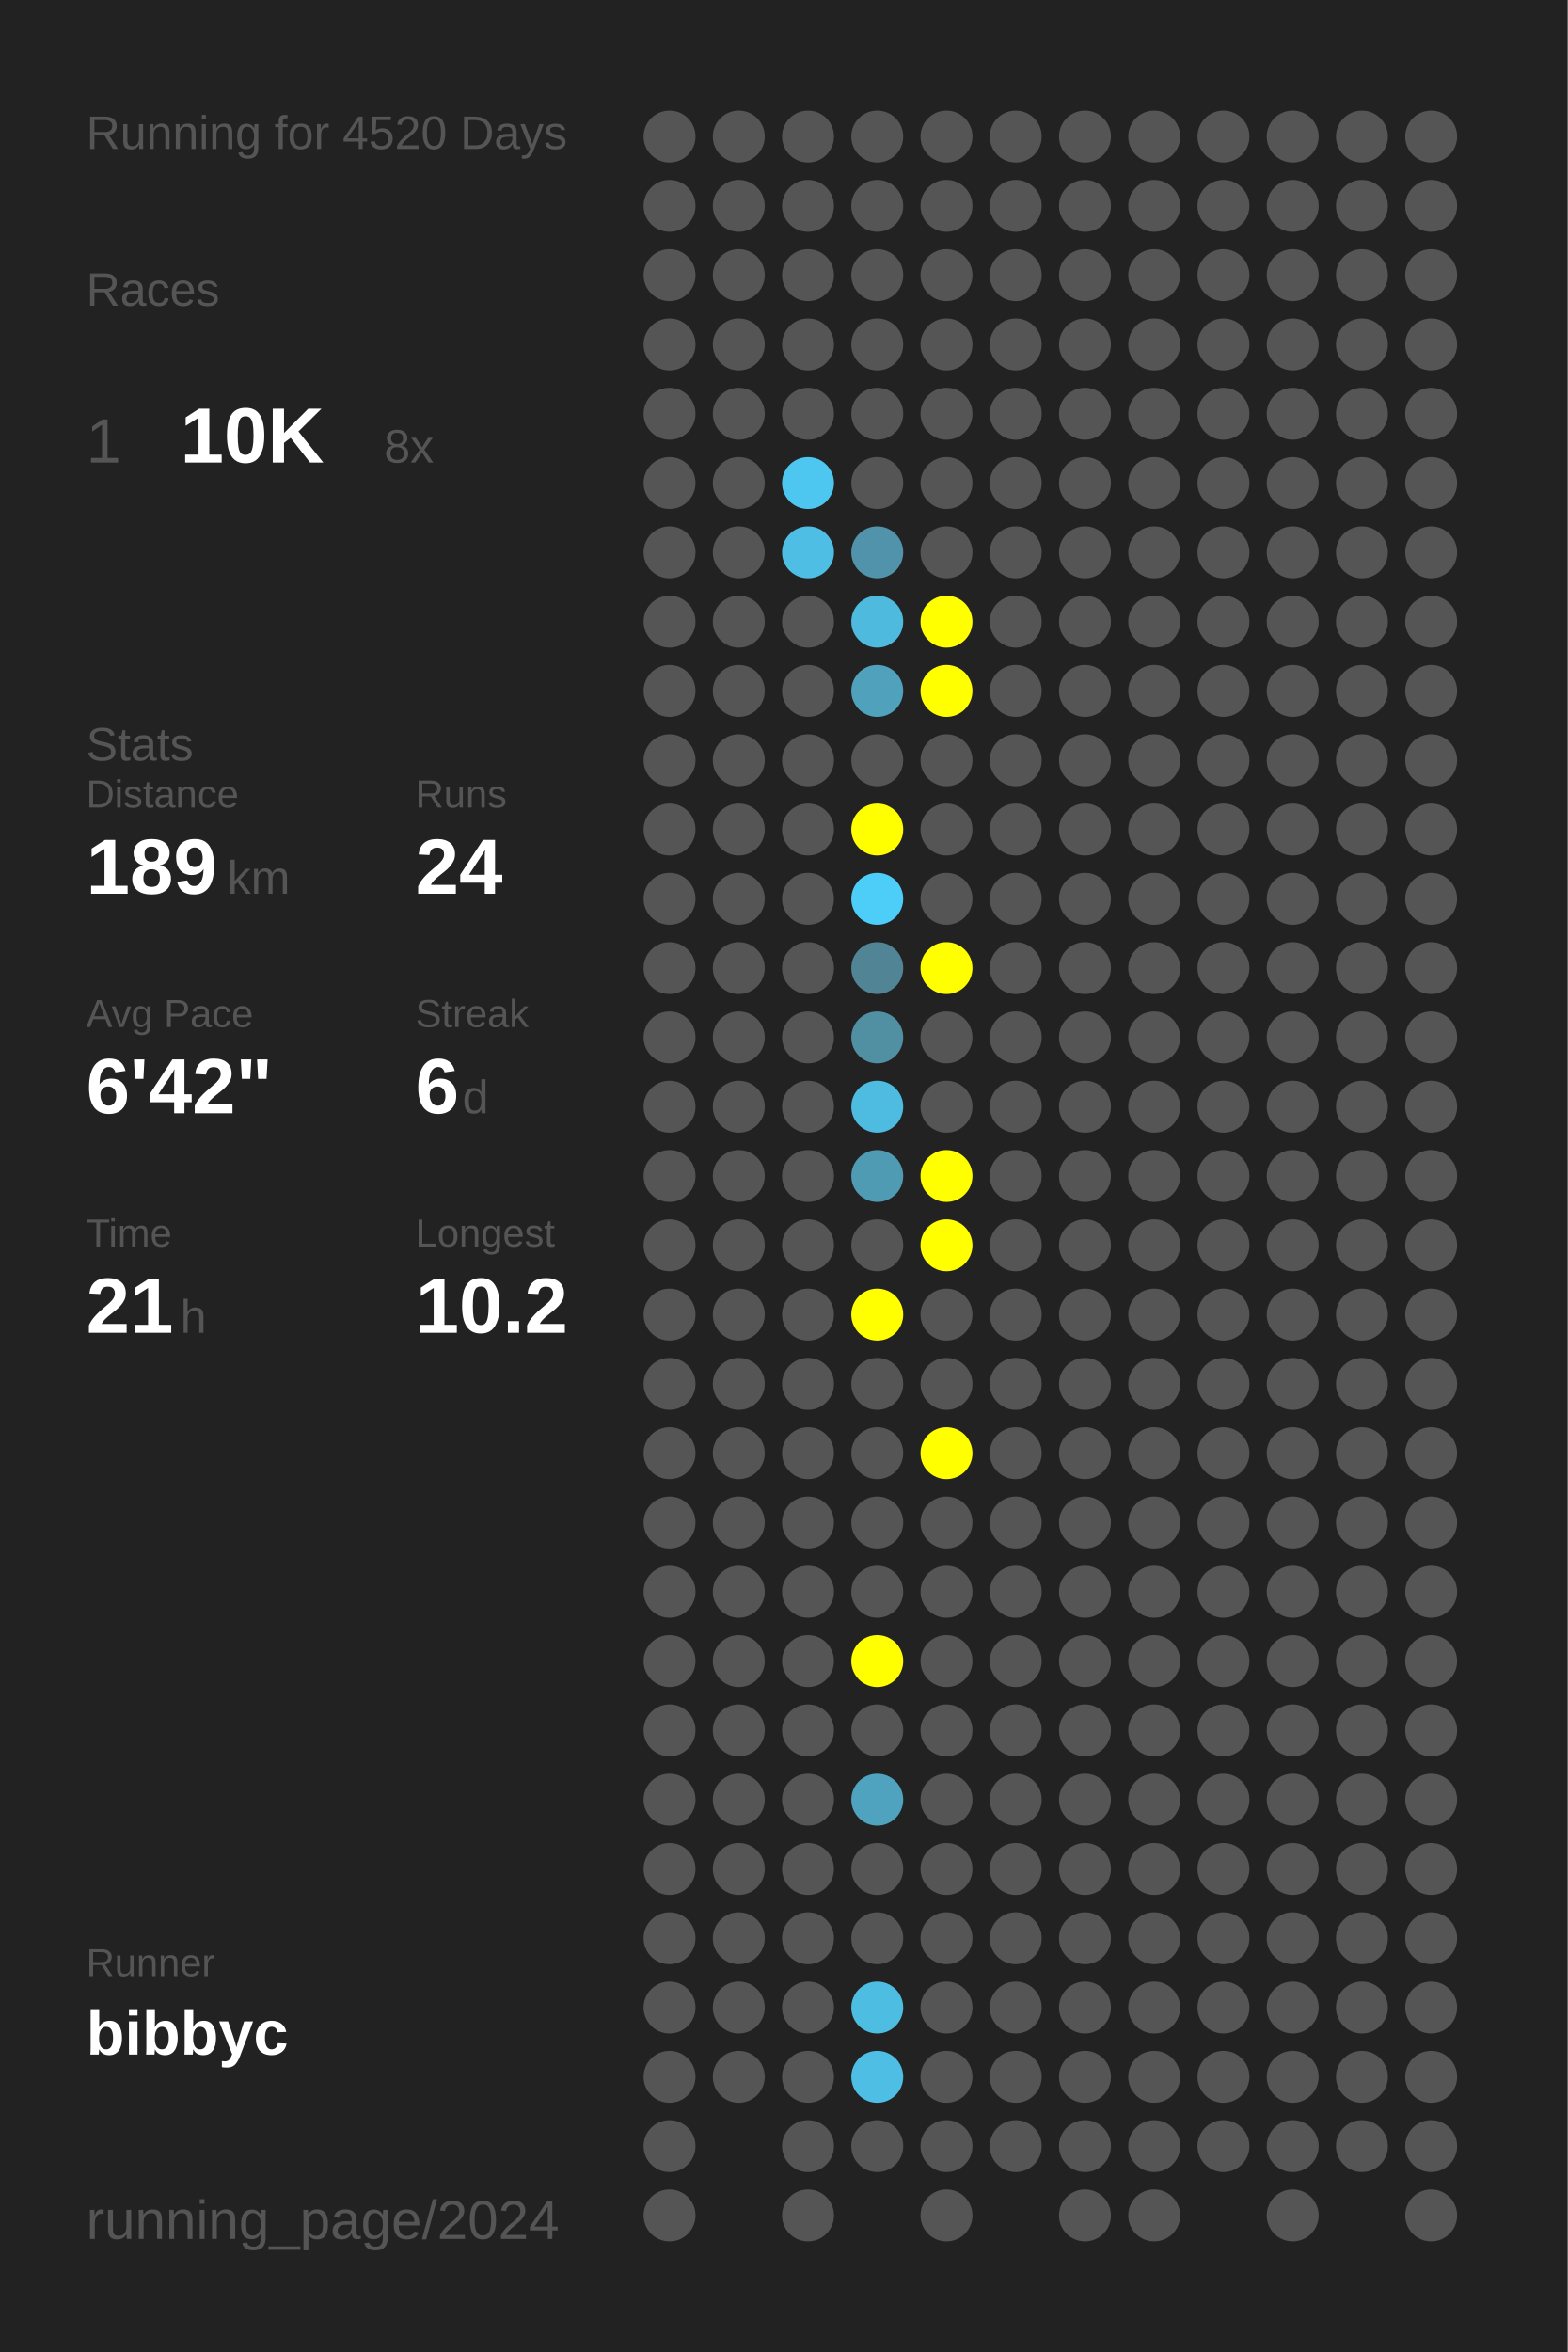
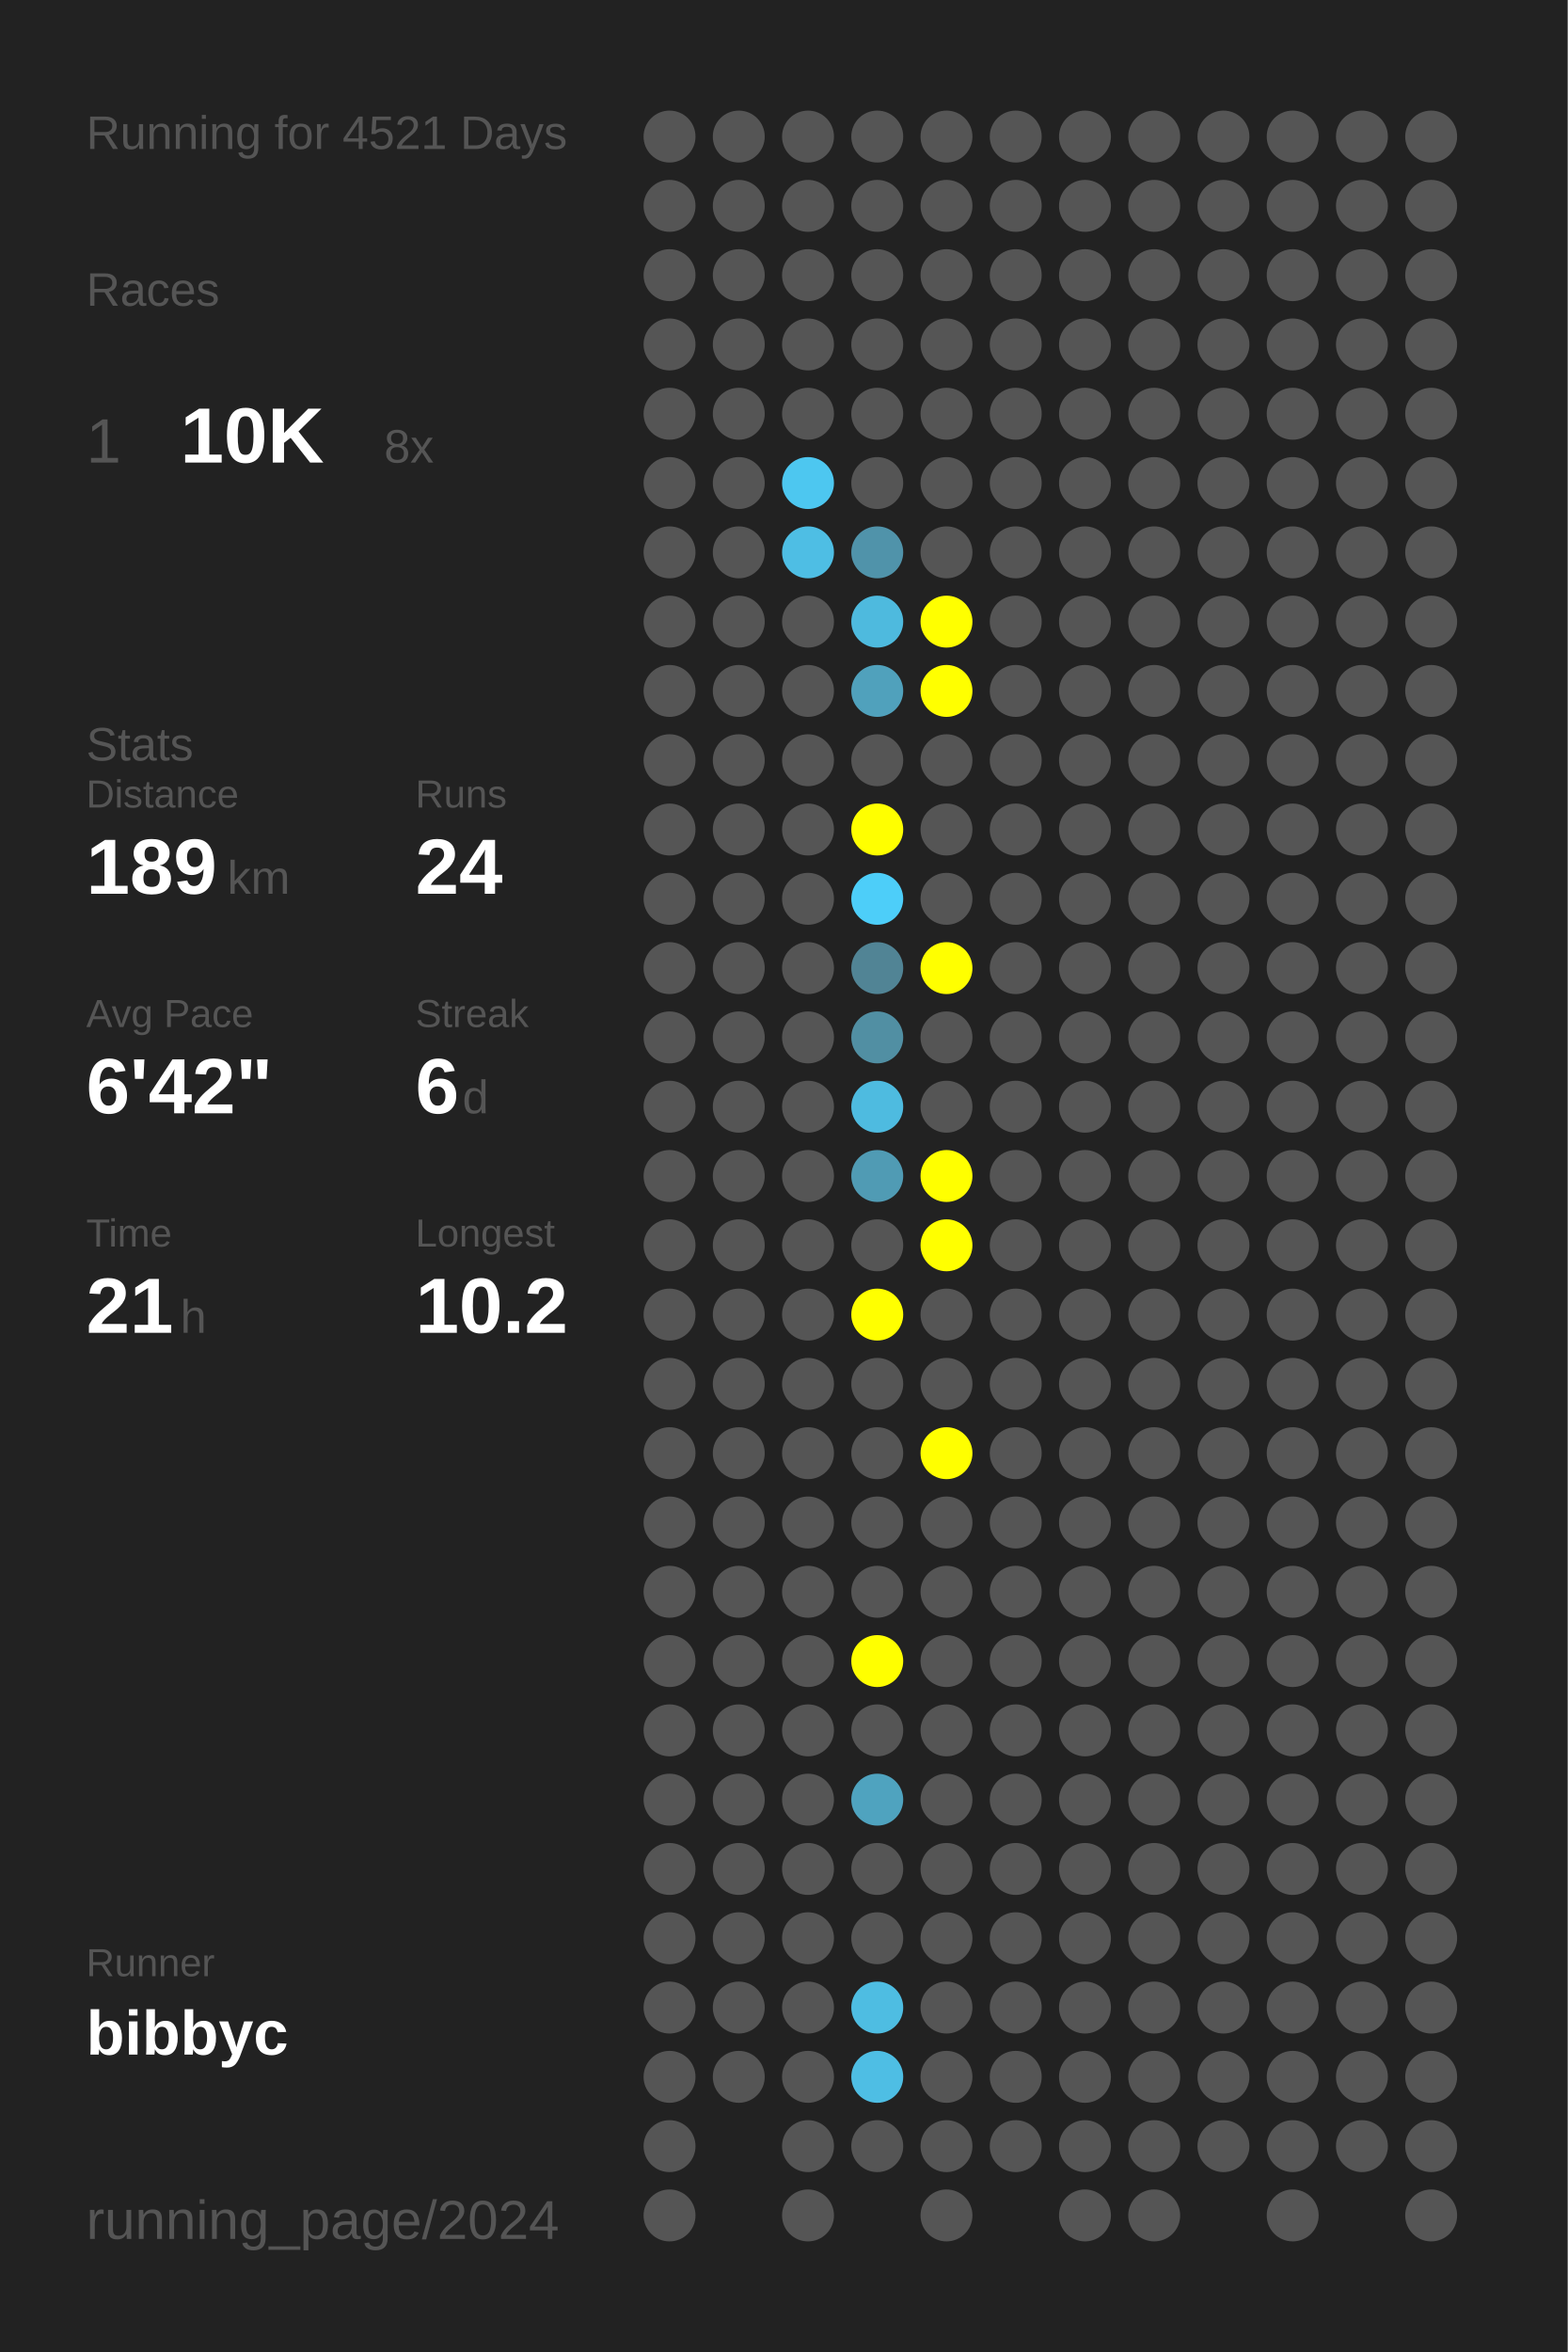
<svg xmlns="http://www.w3.org/2000/svg" baseProfile="full" height="300mm" version="1.1" viewBox="0,0,200,300" width="200mm">
  <defs />
  <rect fill="#222222" height="300" width="200" x="0" y="0" />
-   <text fill="#555555" style="font-size:6px; font-family:Arial;" x="11" y="19">Running for 4520 Days</text>
+   <text fill="#555555" style="font-size:6px; font-family:Arial;" x="11" y="19">Running for 4521 Days</text>
  <text fill="#555555" style="font-size:6px; font-family:Arial;" x="11" y="39">Races</text>
  <text fill="#555555" style="font-size:8px; font-family:Arial;" x="11" y="59">1</text>
  <text fill="#FFFFFF" style="font-size:10px; font-family:Arial; font-weight:bold;" x="23" y="59">10K</text>
  <text fill="#555555" style="font-size:6px; font-family:Arial;" x="49" y="59">8x</text>
  <text fill="#555555" style="font-size:6px; font-family:Arial;" x="11" y="97">Stats</text>
  <text fill="#555555" style="font-size:5px; font-family:Arial;" x="11" y="103">Distance</text>
  <text fill="#FFFFFF" style="font-size:10px; font-family:Arial; font-weight:bold;" x="11" y="114">189</text>
  <text fill="#555555" style="font-size:6px; font-family:Arial;" x="29" y="114">km</text>
  <text fill="#555555" style="font-size:5px; font-family:Arial;" x="53" y="103">Runs</text>
  <text fill="#FFFFFF" style="font-size:10px; font-family:Arial; font-weight:bold;" x="53" y="114">24</text>
  <text fill="#555555" style="font-size:5px; font-family:Arial;" x="11" y="131">Avg Pace</text>
  <text fill="#FFFFFF" style="font-size:10px; font-family:Arial; font-weight:bold;" x="11" y="142">6'42"</text>
  <text fill="#555555" style="font-size:5px; font-family:Arial;" x="53" y="131">Streak</text>
  <text fill="#FFFFFF" style="font-size:10px; font-family:Arial; font-weight:bold;" x="53" y="142">6</text>
  <text fill="#555555" style="font-size:6px; font-family:Arial;" x="59" y="142">d</text>
  <text fill="#555555" style="font-size:5px; font-family:Arial;" x="11" y="159">Time</text>
  <text fill="#FFFFFF" style="font-size:10px; font-family:Arial; font-weight:bold;" x="11" y="170">21</text>
  <text fill="#555555" style="font-size:6px; font-family:Arial;" x="23" y="170">h</text>
  <text fill="#555555" style="font-size:5px; font-family:Arial;" x="53" y="159">Longest</text>
  <text fill="#FFFFFF" style="font-size:10px; font-family:Arial; font-weight:bold;" x="53" y="170">10.2</text>
  <text fill="#555555" style="font-size:5px; font-family:Arial;" x="11" y="252.065">Runner</text>
  <text fill="#FFFFFF" style="font-size:8px; font-family:Arial; font-weight:bold;" x="11" y="262.065">bibbyc</text>
  <text fill="#555555" style="font-size:7px; font-family:Arial;" x="11" y="285.581">running_page/2024</text>
  <circle cx="85.417" cy="17.419" fill="#555555" r="3.312" />
  <circle cx="85.417" cy="26.258" fill="#555555" r="3.312" />
  <circle cx="85.417" cy="35.097" fill="#555555" r="3.312" />
  <circle cx="85.417" cy="43.935" fill="#555555" r="3.312" />
  <circle cx="85.417" cy="52.774" fill="#555555" r="3.312" />
  <circle cx="85.417" cy="61.613" fill="#555555" r="3.312" />
  <circle cx="85.417" cy="70.452" fill="#555555" r="3.312" />
  <circle cx="85.417" cy="79.29" fill="#555555" r="3.312" />
  <circle cx="85.417" cy="88.129" fill="#555555" r="3.312" />
  <circle cx="85.417" cy="96.968" fill="#555555" r="3.312" />
  <circle cx="85.417" cy="105.806" fill="#555555" r="3.312" />
  <circle cx="85.417" cy="114.645" fill="#555555" r="3.312" />
  <circle cx="85.417" cy="123.484" fill="#555555" r="3.312" />
  <circle cx="85.417" cy="132.323" fill="#555555" r="3.312" />
  <circle cx="85.417" cy="141.161" fill="#555555" r="3.312" />
  <circle cx="85.417" cy="150" fill="#555555" r="3.312" />
  <circle cx="85.417" cy="158.839" fill="#555555" r="3.312" />
  <circle cx="85.417" cy="167.677" fill="#555555" r="3.312" />
  <circle cx="85.417" cy="176.516" fill="#555555" r="3.312" />
  <circle cx="85.417" cy="185.355" fill="#555555" r="3.312" />
  <circle cx="85.417" cy="194.194" fill="#555555" r="3.312" />
  <circle cx="85.417" cy="203.032" fill="#555555" r="3.312" />
  <circle cx="85.417" cy="211.871" fill="#555555" r="3.312" />
  <circle cx="85.417" cy="220.71" fill="#555555" r="3.312" />
  <circle cx="85.417" cy="229.548" fill="#555555" r="3.312" />
  <circle cx="85.417" cy="238.387" fill="#555555" r="3.312" />
  <circle cx="85.417" cy="247.226" fill="#555555" r="3.312" />
  <circle cx="85.417" cy="256.065" fill="#555555" r="3.312" />
  <circle cx="85.417" cy="264.903" fill="#555555" r="3.312" />
  <circle cx="85.417" cy="273.742" fill="#555555" r="3.312" />
  <circle cx="85.417" cy="282.581" fill="#555555" r="3.312" />
  <circle cx="94.25" cy="17.419" fill="#555555" r="3.312" />
  <circle cx="94.25" cy="26.258" fill="#555555" r="3.312" />
  <circle cx="94.25" cy="35.097" fill="#555555" r="3.312" />
  <circle cx="94.25" cy="43.935" fill="#555555" r="3.312" />
  <circle cx="94.25" cy="52.774" fill="#555555" r="3.312" />
  <circle cx="94.25" cy="61.613" fill="#555555" r="3.312" />
  <circle cx="94.25" cy="70.452" fill="#555555" r="3.312" />
  <circle cx="94.25" cy="79.29" fill="#555555" r="3.312" />
  <circle cx="94.25" cy="88.129" fill="#555555" r="3.312" />
  <circle cx="94.25" cy="96.968" fill="#555555" r="3.312" />
  <circle cx="94.25" cy="105.806" fill="#555555" r="3.312" />
  <circle cx="94.25" cy="114.645" fill="#555555" r="3.312" />
  <circle cx="94.25" cy="123.484" fill="#555555" r="3.312" />
  <circle cx="94.25" cy="132.323" fill="#555555" r="3.312" />
  <circle cx="94.25" cy="141.161" fill="#555555" r="3.312" />
  <circle cx="94.25" cy="150" fill="#555555" r="3.312" />
  <circle cx="94.25" cy="158.839" fill="#555555" r="3.312" />
  <circle cx="94.25" cy="167.677" fill="#555555" r="3.312" />
  <circle cx="94.25" cy="176.516" fill="#555555" r="3.312" />
  <circle cx="94.25" cy="185.355" fill="#555555" r="3.312" />
  <circle cx="94.25" cy="194.194" fill="#555555" r="3.312" />
  <circle cx="94.25" cy="203.032" fill="#555555" r="3.312" />
  <circle cx="94.25" cy="211.871" fill="#555555" r="3.312" />
  <circle cx="94.25" cy="220.71" fill="#555555" r="3.312" />
  <circle cx="94.25" cy="229.548" fill="#555555" r="3.312" />
  <circle cx="94.25" cy="238.387" fill="#555555" r="3.312" />
  <circle cx="94.25" cy="247.226" fill="#555555" r="3.312" />
  <circle cx="94.25" cy="256.065" fill="#555555" r="3.312" />
  <circle cx="94.25" cy="264.903" fill="#555555" r="3.312" />
  <circle cx="103.083" cy="17.419" fill="#555555" r="3.312" />
  <circle cx="103.083" cy="26.258" fill="#555555" r="3.312" />
  <circle cx="103.083" cy="35.097" fill="#555555" r="3.312" />
  <circle cx="103.083" cy="43.935" fill="#555555" r="3.312" />
  <circle cx="103.083" cy="52.774" fill="#555555" r="3.312" />
  <circle cx="103.083" cy="61.613" fill="#4dc7f0" r="3.312" />
  <circle cx="103.083" cy="70.452" fill="#4ebee4" r="3.312" />
  <circle cx="103.083" cy="79.29" fill="#555555" r="3.312" />
  <circle cx="103.083" cy="88.129" fill="#555555" r="3.312" />
  <circle cx="103.083" cy="96.968" fill="#555555" r="3.312" />
  <circle cx="103.083" cy="105.806" fill="#555555" r="3.312" />
  <circle cx="103.083" cy="114.645" fill="#555555" r="3.312" />
  <circle cx="103.083" cy="123.484" fill="#555555" r="3.312" />
  <circle cx="103.083" cy="132.323" fill="#555555" r="3.312" />
  <circle cx="103.083" cy="141.161" fill="#555555" r="3.312" />
  <circle cx="103.083" cy="150" fill="#555555" r="3.312" />
  <circle cx="103.083" cy="158.839" fill="#555555" r="3.312" />
  <circle cx="103.083" cy="167.677" fill="#555555" r="3.312" />
  <circle cx="103.083" cy="176.516" fill="#555555" r="3.312" />
  <circle cx="103.083" cy="185.355" fill="#555555" r="3.312" />
  <circle cx="103.083" cy="194.194" fill="#555555" r="3.312" />
  <circle cx="103.083" cy="203.032" fill="#555555" r="3.312" />
  <circle cx="103.083" cy="211.871" fill="#555555" r="3.312" />
  <circle cx="103.083" cy="220.71" fill="#555555" r="3.312" />
  <circle cx="103.083" cy="229.548" fill="#555555" r="3.312" />
  <circle cx="103.083" cy="238.387" fill="#555555" r="3.312" />
  <circle cx="103.083" cy="247.226" fill="#555555" r="3.312" />
  <circle cx="103.083" cy="256.065" fill="#555555" r="3.312" />
  <circle cx="103.083" cy="264.903" fill="#555555" r="3.312" />
  <circle cx="103.083" cy="273.742" fill="#555555" r="3.312" />
  <circle cx="103.083" cy="282.581" fill="#555555" r="3.312" />
  <circle cx="111.917" cy="17.419" fill="#555555" r="3.312" />
  <circle cx="111.917" cy="26.258" fill="#555555" r="3.312" />
  <circle cx="111.917" cy="35.097" fill="#555555" r="3.312" />
  <circle cx="111.917" cy="43.935" fill="#555555" r="3.312" />
  <circle cx="111.917" cy="52.774" fill="#555555" r="3.312" />
  <circle cx="111.917" cy="61.613" fill="#555555" r="3.312" />
  <circle cx="111.917" cy="70.452" fill="#5093aa" r="3.312" />
  <circle cx="111.917" cy="79.29" fill="#4ebade" r="3.312" />
  <circle cx="111.917" cy="88.129" fill="#50a1bc" r="3.312" />
  <circle cx="111.917" cy="96.968" fill="#555555" r="3.312" />
  <circle cx="111.917" cy="105.806" fill="#FFFF00" r="3.312" />
  <circle cx="111.917" cy="114.645" fill="#4dcef9" r="3.312" />
  <circle cx="111.917" cy="123.484" fill="#518495" r="3.312" />
  <circle cx="111.917" cy="132.323" fill="#518fa3" r="3.312" />
  <circle cx="111.917" cy="141.161" fill="#4ebbe0" r="3.312" />
  <circle cx="111.917" cy="150" fill="#509bb4" r="3.312" />
  <circle cx="111.917" cy="158.839" fill="#555555" r="3.312" />
  <circle cx="111.917" cy="167.677" fill="#FFFF00" r="3.312" />
  <circle cx="111.917" cy="176.516" fill="#555555" r="3.312" />
  <circle cx="111.917" cy="185.355" fill="#555555" r="3.312" />
  <circle cx="111.917" cy="194.194" fill="#555555" r="3.312" />
  <circle cx="111.917" cy="203.032" fill="#555555" r="3.312" />
  <circle cx="111.917" cy="211.871" fill="#FFFF00" r="3.312" />
  <circle cx="111.917" cy="220.71" fill="#555555" r="3.312" />
  <circle cx="111.917" cy="229.548" fill="#4fa3bf" r="3.312" />
  <circle cx="111.917" cy="238.387" fill="#555555" r="3.312" />
  <circle cx="111.917" cy="247.226" fill="#555555" r="3.312" />
  <circle cx="111.917" cy="256.065" fill="#4ebde2" r="3.312" />
  <circle cx="111.917" cy="264.903" fill="#4ebee4" r="3.312" />
  <circle cx="111.917" cy="273.742" fill="#555555" r="3.312" />
  <circle cx="120.75" cy="17.419" fill="#555555" r="3.312" />
  <circle cx="120.75" cy="26.258" fill="#555555" r="3.312" />
  <circle cx="120.75" cy="35.097" fill="#555555" r="3.312" />
  <circle cx="120.75" cy="43.935" fill="#555555" r="3.312" />
  <circle cx="120.75" cy="52.774" fill="#555555" r="3.312" />
  <circle cx="120.75" cy="61.613" fill="#555555" r="3.312" />
  <circle cx="120.75" cy="70.452" fill="#555555" r="3.312" />
  <circle cx="120.75" cy="79.29" fill="#FFFF00" r="3.312" />
  <circle cx="120.75" cy="88.129" fill="#FFFF00" r="3.312" />
  <circle cx="120.75" cy="96.968" fill="#555555" r="3.312" />
  <circle cx="120.75" cy="105.806" fill="#555555" r="3.312" />
  <circle cx="120.75" cy="114.645" fill="#555555" r="3.312" />
  <circle cx="120.75" cy="123.484" fill="#FFFF00" r="3.312" />
  <circle cx="120.75" cy="132.323" fill="#555555" r="3.312" />
  <circle cx="120.75" cy="141.161" fill="#555555" r="3.312" />
  <circle cx="120.75" cy="150" fill="#FFFF00" r="3.312" />
  <circle cx="120.75" cy="158.839" fill="#FFFF00" r="3.312" />
  <circle cx="120.75" cy="167.677" fill="#555555" r="3.312" />
  <circle cx="120.75" cy="176.516" fill="#555555" r="3.312" />
  <circle cx="120.75" cy="185.355" fill="#FFFF00" r="3.312" />
  <circle cx="120.75" cy="194.194" fill="#555555" r="3.312" />
  <circle cx="120.75" cy="203.032" fill="#555555" r="3.312" />
  <circle cx="120.75" cy="211.871" fill="#555555" r="3.312" />
  <circle cx="120.75" cy="220.71" fill="#555555" r="3.312" />
  <circle cx="120.75" cy="229.548" fill="#555555" r="3.312" />
  <circle cx="120.75" cy="238.387" fill="#555555" r="3.312" />
  <circle cx="120.75" cy="247.226" fill="#555555" r="3.312" />
  <circle cx="120.75" cy="256.065" fill="#555555" r="3.312" />
  <circle cx="120.75" cy="264.903" fill="#555555" r="3.312" />
  <circle cx="120.75" cy="273.742" fill="#555555" r="3.312" />
  <circle cx="120.75" cy="282.581" fill="#555555" r="3.312" />
  <circle cx="129.583" cy="17.419" fill="#555555" r="3.312" />
  <circle cx="129.583" cy="26.258" fill="#555555" r="3.312" />
  <circle cx="129.583" cy="35.097" fill="#555555" r="3.312" />
  <circle cx="129.583" cy="43.935" fill="#555555" r="3.312" />
  <circle cx="129.583" cy="52.774" fill="#555555" r="3.312" />
  <circle cx="129.583" cy="61.613" fill="#555555" r="3.312" />
  <circle cx="129.583" cy="70.452" fill="#555555" r="3.312" />
  <circle cx="129.583" cy="79.29" fill="#555555" r="3.312" />
  <circle cx="129.583" cy="88.129" fill="#555555" r="3.312" />
  <circle cx="129.583" cy="96.968" fill="#555555" r="3.312" />
  <circle cx="129.583" cy="105.806" fill="#555555" r="3.312" />
  <circle cx="129.583" cy="114.645" fill="#555555" r="3.312" />
  <circle cx="129.583" cy="123.484" fill="#555555" r="3.312" />
  <circle cx="129.583" cy="132.323" fill="#555555" r="3.312" />
  <circle cx="129.583" cy="141.161" fill="#555555" r="3.312" />
  <circle cx="129.583" cy="150" fill="#555555" r="3.312" />
  <circle cx="129.583" cy="158.839" fill="#555555" r="3.312" />
  <circle cx="129.583" cy="167.677" fill="#555555" r="3.312" />
  <circle cx="129.583" cy="176.516" fill="#555555" r="3.312" />
  <circle cx="129.583" cy="185.355" fill="#555555" r="3.312" />
  <circle cx="129.583" cy="194.194" fill="#555555" r="3.312" />
  <circle cx="129.583" cy="203.032" fill="#555555" r="3.312" />
  <circle cx="129.583" cy="211.871" fill="#555555" r="3.312" />
  <circle cx="129.583" cy="220.71" fill="#555555" r="3.312" />
  <circle cx="129.583" cy="229.548" fill="#555555" r="3.312" />
  <circle cx="129.583" cy="238.387" fill="#555555" r="3.312" />
  <circle cx="129.583" cy="247.226" fill="#555555" r="3.312" />
  <circle cx="129.583" cy="256.065" fill="#555555" r="3.312" />
  <circle cx="129.583" cy="264.903" fill="#555555" r="3.312" />
  <circle cx="129.583" cy="273.742" fill="#555555" r="3.312" />
  <circle cx="138.417" cy="17.419" fill="#555555" r="3.312" />
  <circle cx="138.417" cy="26.258" fill="#555555" r="3.312" />
  <circle cx="138.417" cy="35.097" fill="#555555" r="3.312" />
  <circle cx="138.417" cy="43.935" fill="#555555" r="3.312" />
  <circle cx="138.417" cy="52.774" fill="#555555" r="3.312" />
  <circle cx="138.417" cy="61.613" fill="#555555" r="3.312" />
  <circle cx="138.417" cy="70.452" fill="#555555" r="3.312" />
  <circle cx="138.417" cy="79.29" fill="#555555" r="3.312" />
  <circle cx="138.417" cy="88.129" fill="#555555" r="3.312" />
  <circle cx="138.417" cy="96.968" fill="#555555" r="3.312" />
  <circle cx="138.417" cy="105.806" fill="#555555" r="3.312" />
  <circle cx="138.417" cy="114.645" fill="#555555" r="3.312" />
  <circle cx="138.417" cy="123.484" fill="#555555" r="3.312" />
  <circle cx="138.417" cy="132.323" fill="#555555" r="3.312" />
  <circle cx="138.417" cy="141.161" fill="#555555" r="3.312" />
  <circle cx="138.417" cy="150" fill="#555555" r="3.312" />
  <circle cx="138.417" cy="158.839" fill="#555555" r="3.312" />
  <circle cx="138.417" cy="167.677" fill="#555555" r="3.312" />
  <circle cx="138.417" cy="176.516" fill="#555555" r="3.312" />
  <circle cx="138.417" cy="185.355" fill="#555555" r="3.312" />
  <circle cx="138.417" cy="194.194" fill="#555555" r="3.312" />
  <circle cx="138.417" cy="203.032" fill="#555555" r="3.312" />
  <circle cx="138.417" cy="211.871" fill="#555555" r="3.312" />
  <circle cx="138.417" cy="220.71" fill="#555555" r="3.312" />
  <circle cx="138.417" cy="229.548" fill="#555555" r="3.312" />
  <circle cx="138.417" cy="238.387" fill="#555555" r="3.312" />
  <circle cx="138.417" cy="247.226" fill="#555555" r="3.312" />
  <circle cx="138.417" cy="256.065" fill="#555555" r="3.312" />
  <circle cx="138.417" cy="264.903" fill="#555555" r="3.312" />
  <circle cx="138.417" cy="273.742" fill="#555555" r="3.312" />
  <circle cx="138.417" cy="282.581" fill="#555555" r="3.312" />
  <circle cx="147.25" cy="17.419" fill="#555555" r="3.312" />
  <circle cx="147.25" cy="26.258" fill="#555555" r="3.312" />
  <circle cx="147.25" cy="35.097" fill="#555555" r="3.312" />
  <circle cx="147.25" cy="43.935" fill="#555555" r="3.312" />
  <circle cx="147.25" cy="52.774" fill="#555555" r="3.312" />
  <circle cx="147.25" cy="61.613" fill="#555555" r="3.312" />
  <circle cx="147.25" cy="70.452" fill="#555555" r="3.312" />
  <circle cx="147.25" cy="79.29" fill="#555555" r="3.312" />
  <circle cx="147.25" cy="88.129" fill="#555555" r="3.312" />
  <circle cx="147.25" cy="96.968" fill="#555555" r="3.312" />
  <circle cx="147.25" cy="105.806" fill="#555555" r="3.312" />
  <circle cx="147.25" cy="114.645" fill="#555555" r="3.312" />
  <circle cx="147.25" cy="123.484" fill="#555555" r="3.312" />
  <circle cx="147.25" cy="132.323" fill="#555555" r="3.312" />
  <circle cx="147.25" cy="141.161" fill="#555555" r="3.312" />
  <circle cx="147.25" cy="150" fill="#555555" r="3.312" />
  <circle cx="147.25" cy="158.839" fill="#555555" r="3.312" />
  <circle cx="147.25" cy="167.677" fill="#555555" r="3.312" />
  <circle cx="147.25" cy="176.516" fill="#555555" r="3.312" />
  <circle cx="147.25" cy="185.355" fill="#555555" r="3.312" />
  <circle cx="147.25" cy="194.194" fill="#555555" r="3.312" />
  <circle cx="147.25" cy="203.032" fill="#555555" r="3.312" />
  <circle cx="147.25" cy="211.871" fill="#555555" r="3.312" />
  <circle cx="147.25" cy="220.71" fill="#555555" r="3.312" />
  <circle cx="147.25" cy="229.548" fill="#555555" r="3.312" />
  <circle cx="147.25" cy="238.387" fill="#555555" r="3.312" />
  <circle cx="147.25" cy="247.226" fill="#555555" r="3.312" />
  <circle cx="147.25" cy="256.065" fill="#555555" r="3.312" />
  <circle cx="147.25" cy="264.903" fill="#555555" r="3.312" />
  <circle cx="147.25" cy="273.742" fill="#555555" r="3.312" />
  <circle cx="147.25" cy="282.581" fill="#555555" r="3.312" />
  <circle cx="156.083" cy="17.419" fill="#555555" r="3.312" />
  <circle cx="156.083" cy="26.258" fill="#555555" r="3.312" />
  <circle cx="156.083" cy="35.097" fill="#555555" r="3.312" />
  <circle cx="156.083" cy="43.935" fill="#555555" r="3.312" />
  <circle cx="156.083" cy="52.774" fill="#555555" r="3.312" />
  <circle cx="156.083" cy="61.613" fill="#555555" r="3.312" />
  <circle cx="156.083" cy="70.452" fill="#555555" r="3.312" />
  <circle cx="156.083" cy="79.29" fill="#555555" r="3.312" />
  <circle cx="156.083" cy="88.129" fill="#555555" r="3.312" />
  <circle cx="156.083" cy="96.968" fill="#555555" r="3.312" />
  <circle cx="156.083" cy="105.806" fill="#555555" r="3.312" />
  <circle cx="156.083" cy="114.645" fill="#555555" r="3.312" />
  <circle cx="156.083" cy="123.484" fill="#555555" r="3.312" />
  <circle cx="156.083" cy="132.323" fill="#555555" r="3.312" />
  <circle cx="156.083" cy="141.161" fill="#555555" r="3.312" />
  <circle cx="156.083" cy="150" fill="#555555" r="3.312" />
  <circle cx="156.083" cy="158.839" fill="#555555" r="3.312" />
  <circle cx="156.083" cy="167.677" fill="#555555" r="3.312" />
  <circle cx="156.083" cy="176.516" fill="#555555" r="3.312" />
  <circle cx="156.083" cy="185.355" fill="#555555" r="3.312" />
  <circle cx="156.083" cy="194.194" fill="#555555" r="3.312" />
  <circle cx="156.083" cy="203.032" fill="#555555" r="3.312" />
  <circle cx="156.083" cy="211.871" fill="#555555" r="3.312" />
  <circle cx="156.083" cy="220.71" fill="#555555" r="3.312" />
  <circle cx="156.083" cy="229.548" fill="#555555" r="3.312" />
  <circle cx="156.083" cy="238.387" fill="#555555" r="3.312" />
  <circle cx="156.083" cy="247.226" fill="#555555" r="3.312" />
  <circle cx="156.083" cy="256.065" fill="#555555" r="3.312" />
  <circle cx="156.083" cy="264.903" fill="#555555" r="3.312" />
  <circle cx="156.083" cy="273.742" fill="#555555" r="3.312" />
  <circle cx="164.917" cy="17.419" fill="#555555" r="3.312" />
  <circle cx="164.917" cy="26.258" fill="#555555" r="3.312" />
  <circle cx="164.917" cy="35.097" fill="#555555" r="3.312" />
  <circle cx="164.917" cy="43.935" fill="#555555" r="3.312" />
  <circle cx="164.917" cy="52.774" fill="#555555" r="3.312" />
  <circle cx="164.917" cy="61.613" fill="#555555" r="3.312" />
  <circle cx="164.917" cy="70.452" fill="#555555" r="3.312" />
  <circle cx="164.917" cy="79.29" fill="#555555" r="3.312" />
  <circle cx="164.917" cy="88.129" fill="#555555" r="3.312" />
  <circle cx="164.917" cy="96.968" fill="#555555" r="3.312" />
  <circle cx="164.917" cy="105.806" fill="#555555" r="3.312" />
  <circle cx="164.917" cy="114.645" fill="#555555" r="3.312" />
  <circle cx="164.917" cy="123.484" fill="#555555" r="3.312" />
  <circle cx="164.917" cy="132.323" fill="#555555" r="3.312" />
  <circle cx="164.917" cy="141.161" fill="#555555" r="3.312" />
  <circle cx="164.917" cy="150" fill="#555555" r="3.312" />
  <circle cx="164.917" cy="158.839" fill="#555555" r="3.312" />
  <circle cx="164.917" cy="167.677" fill="#555555" r="3.312" />
  <circle cx="164.917" cy="176.516" fill="#555555" r="3.312" />
  <circle cx="164.917" cy="185.355" fill="#555555" r="3.312" />
  <circle cx="164.917" cy="194.194" fill="#555555" r="3.312" />
  <circle cx="164.917" cy="203.032" fill="#555555" r="3.312" />
  <circle cx="164.917" cy="211.871" fill="#555555" r="3.312" />
  <circle cx="164.917" cy="220.71" fill="#555555" r="3.312" />
  <circle cx="164.917" cy="229.548" fill="#555555" r="3.312" />
  <circle cx="164.917" cy="238.387" fill="#555555" r="3.312" />
  <circle cx="164.917" cy="247.226" fill="#555555" r="3.312" />
  <circle cx="164.917" cy="256.065" fill="#555555" r="3.312" />
  <circle cx="164.917" cy="264.903" fill="#555555" r="3.312" />
  <circle cx="164.917" cy="273.742" fill="#555555" r="3.312" />
  <circle cx="164.917" cy="282.581" fill="#555555" r="3.312" />
  <circle cx="173.75" cy="17.419" fill="#555555" r="3.312" />
  <circle cx="173.75" cy="26.258" fill="#555555" r="3.312" />
  <circle cx="173.75" cy="35.097" fill="#555555" r="3.312" />
  <circle cx="173.75" cy="43.935" fill="#555555" r="3.312" />
  <circle cx="173.75" cy="52.774" fill="#555555" r="3.312" />
  <circle cx="173.75" cy="61.613" fill="#555555" r="3.312" />
  <circle cx="173.75" cy="70.452" fill="#555555" r="3.312" />
  <circle cx="173.75" cy="79.29" fill="#555555" r="3.312" />
  <circle cx="173.75" cy="88.129" fill="#555555" r="3.312" />
  <circle cx="173.75" cy="96.968" fill="#555555" r="3.312" />
  <circle cx="173.75" cy="105.806" fill="#555555" r="3.312" />
  <circle cx="173.75" cy="114.645" fill="#555555" r="3.312" />
  <circle cx="173.75" cy="123.484" fill="#555555" r="3.312" />
  <circle cx="173.75" cy="132.323" fill="#555555" r="3.312" />
  <circle cx="173.75" cy="141.161" fill="#555555" r="3.312" />
  <circle cx="173.75" cy="150" fill="#555555" r="3.312" />
  <circle cx="173.75" cy="158.839" fill="#555555" r="3.312" />
  <circle cx="173.75" cy="167.677" fill="#555555" r="3.312" />
  <circle cx="173.75" cy="176.516" fill="#555555" r="3.312" />
  <circle cx="173.75" cy="185.355" fill="#555555" r="3.312" />
  <circle cx="173.75" cy="194.194" fill="#555555" r="3.312" />
  <circle cx="173.75" cy="203.032" fill="#555555" r="3.312" />
  <circle cx="173.75" cy="211.871" fill="#555555" r="3.312" />
  <circle cx="173.75" cy="220.71" fill="#555555" r="3.312" />
  <circle cx="173.75" cy="229.548" fill="#555555" r="3.312" />
  <circle cx="173.75" cy="238.387" fill="#555555" r="3.312" />
  <circle cx="173.75" cy="247.226" fill="#555555" r="3.312" />
  <circle cx="173.75" cy="256.065" fill="#555555" r="3.312" />
  <circle cx="173.75" cy="264.903" fill="#555555" r="3.312" />
  <circle cx="173.75" cy="273.742" fill="#555555" r="3.312" />
  <circle cx="182.583" cy="17.419" fill="#555555" r="3.312" />
  <circle cx="182.583" cy="26.258" fill="#555555" r="3.312" />
  <circle cx="182.583" cy="35.097" fill="#555555" r="3.312" />
  <circle cx="182.583" cy="43.935" fill="#555555" r="3.312" />
  <circle cx="182.583" cy="52.774" fill="#555555" r="3.312" />
  <circle cx="182.583" cy="61.613" fill="#555555" r="3.312" />
  <circle cx="182.583" cy="70.452" fill="#555555" r="3.312" />
  <circle cx="182.583" cy="79.29" fill="#555555" r="3.312" />
  <circle cx="182.583" cy="88.129" fill="#555555" r="3.312" />
  <circle cx="182.583" cy="96.968" fill="#555555" r="3.312" />
  <circle cx="182.583" cy="105.806" fill="#555555" r="3.312" />
  <circle cx="182.583" cy="114.645" fill="#555555" r="3.312" />
  <circle cx="182.583" cy="123.484" fill="#555555" r="3.312" />
  <circle cx="182.583" cy="132.323" fill="#555555" r="3.312" />
  <circle cx="182.583" cy="141.161" fill="#555555" r="3.312" />
  <circle cx="182.583" cy="150" fill="#555555" r="3.312" />
  <circle cx="182.583" cy="158.839" fill="#555555" r="3.312" />
  <circle cx="182.583" cy="167.677" fill="#555555" r="3.312" />
  <circle cx="182.583" cy="176.516" fill="#555555" r="3.312" />
  <circle cx="182.583" cy="185.355" fill="#555555" r="3.312" />
  <circle cx="182.583" cy="194.194" fill="#555555" r="3.312" />
  <circle cx="182.583" cy="203.032" fill="#555555" r="3.312" />
  <circle cx="182.583" cy="211.871" fill="#555555" r="3.312" />
  <circle cx="182.583" cy="220.71" fill="#555555" r="3.312" />
  <circle cx="182.583" cy="229.548" fill="#555555" r="3.312" />
  <circle cx="182.583" cy="238.387" fill="#555555" r="3.312" />
  <circle cx="182.583" cy="247.226" fill="#555555" r="3.312" />
  <circle cx="182.583" cy="256.065" fill="#555555" r="3.312" />
  <circle cx="182.583" cy="264.903" fill="#555555" r="3.312" />
  <circle cx="182.583" cy="273.742" fill="#555555" r="3.312" />
  <circle cx="182.583" cy="282.581" fill="#555555" r="3.312" />
</svg>
